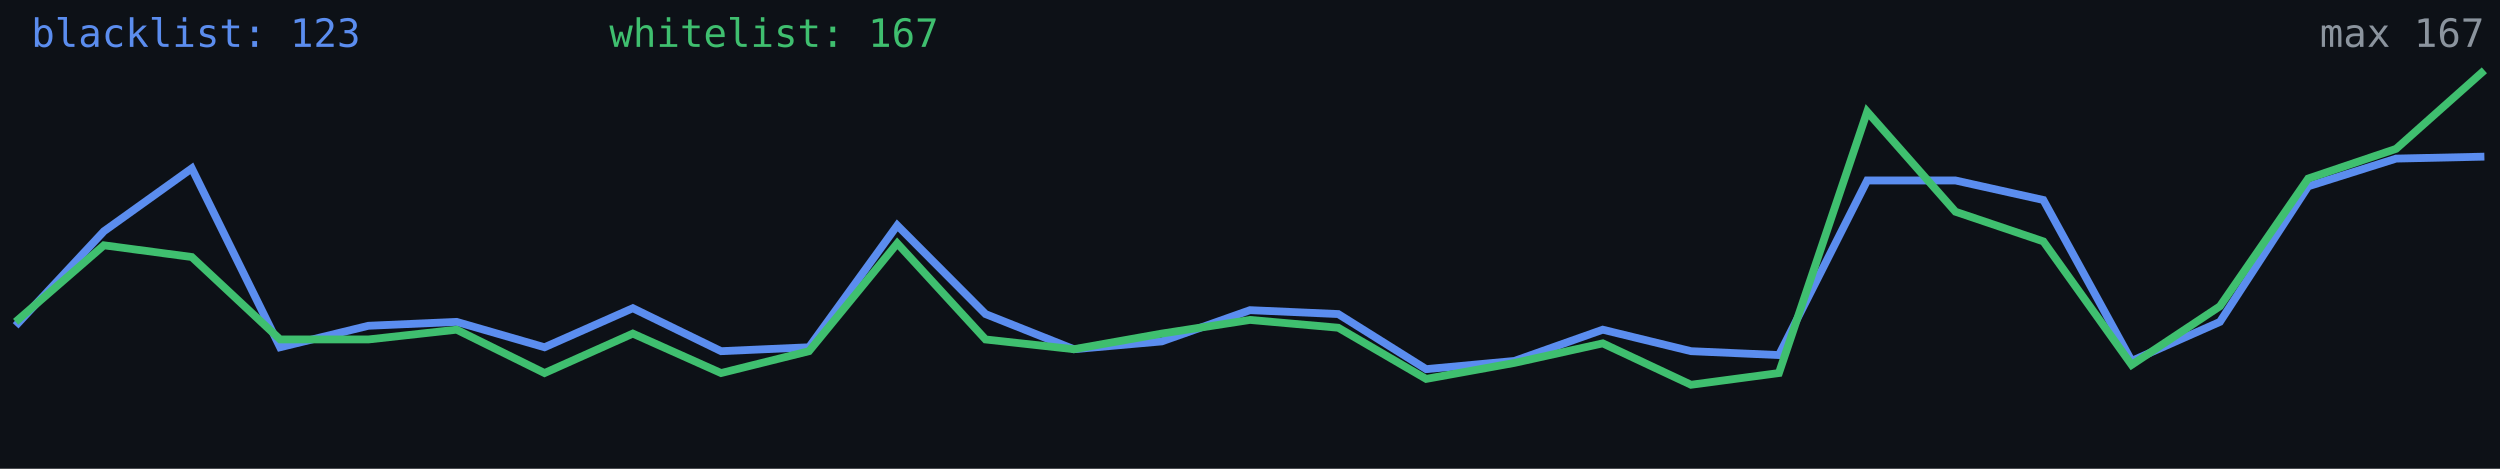
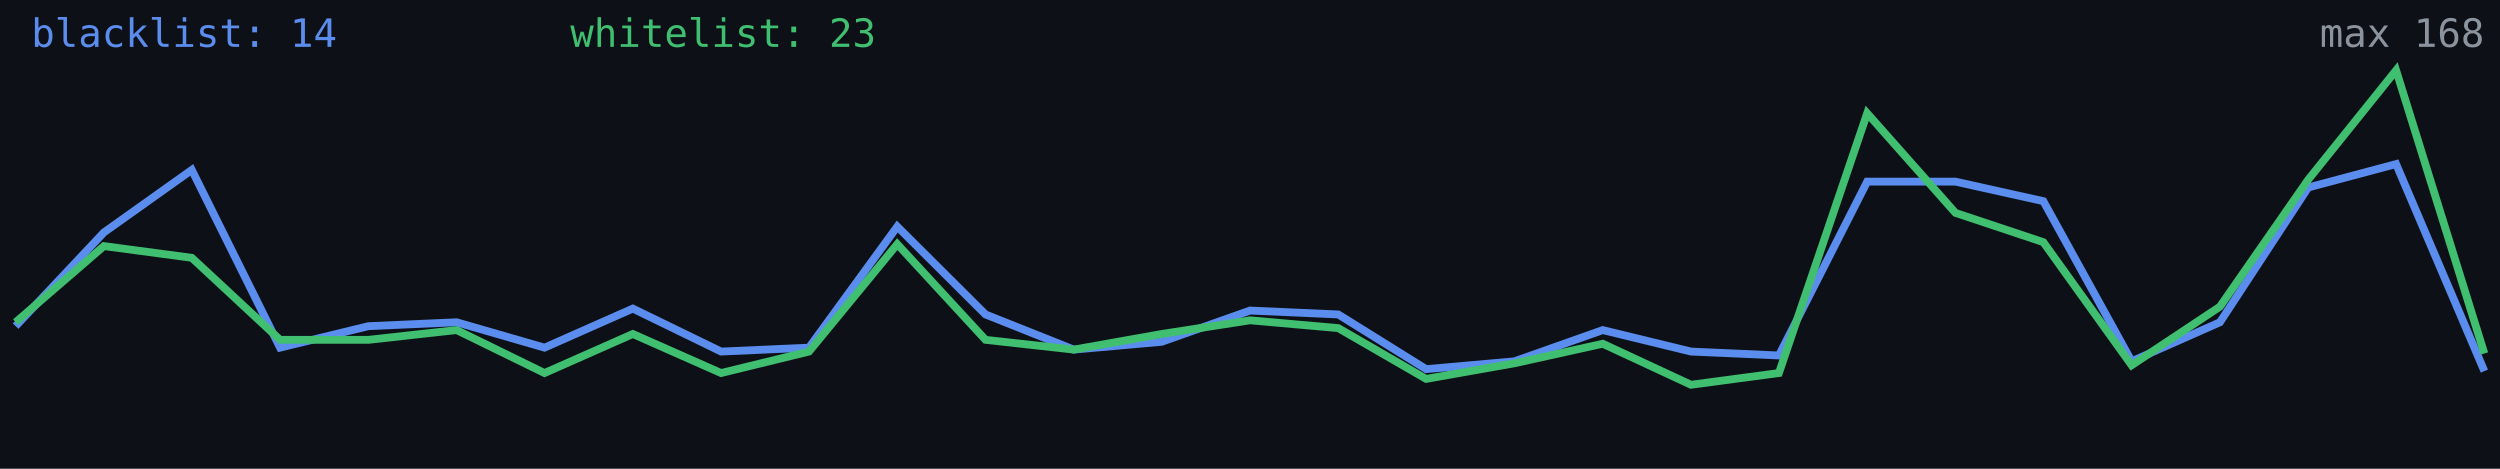
<svg xmlns="http://www.w3.org/2000/svg" width="640" height="120" viewBox="0 0 640 120" role="img" aria-label="Alive configs trend">
  <rect width="640" height="120" fill="#0d1117" />
-   <polyline fill="none" stroke="#5b8def" stroke-width="2" points="4.0,83.4 26.6,59.2 49.1,43.1 71.7,88.9 94.3,83.4 116.9,82.4 139.4,88.9 162.0,78.9 184.6,89.9 207.1,88.9 229.7,57.7 252.3,80.4 274.9,89.4 297.4,87.4 320.0,79.4 342.6,80.4 365.1,94.5 387.7,92.4 410.3,84.4 432.9,89.9 455.4,90.9 478.0,46.2 500.6,46.2 523.1,51.2 545.7,92.4 568.3,82.4 590.9,47.7 613.4,40.6 636.0,40.1" />
-   <polyline fill="none" stroke="#3fbf6f" stroke-width="2" points="4.0,82.4 26.6,62.8 49.1,65.8 71.7,86.9 94.3,86.9 116.9,84.4 139.4,95.5 162.0,85.4 184.6,95.5 207.1,89.9 229.7,62.3 252.3,86.9 274.9,89.4 297.4,85.4 320.0,81.9 342.6,83.9 365.1,97.0 387.7,92.9 410.3,87.9 432.9,98.5 455.4,95.5 478.0,28.6 500.6,54.2 523.1,61.8 545.7,93.4 568.3,78.4 590.9,45.7 613.4,38.1 636.0,18.0" />
-   <text x="8" y="12" fill="#5b8def" font-size="10" font-family="monospace">blacklist: 123</text>
-   <text x="156" y="12" fill="#3fbf6f" font-size="10" font-family="monospace">whitelist: 167</text>
-   <text x="636" y="12" fill="#8b949e" font-size="10" text-anchor="end" font-family="monospace">max 167</text>
+   <polyline fill="none" stroke="#5b8def" stroke-width="2" points="4.0,83.5 26.6,59.5 49.1,43.5 71.7,89.0 94.3,83.5 116.9,82.5 139.4,89.0 162.0,79.0 184.6,90.0 207.1,89.0 229.7,58.0 252.3,80.5 274.9,89.5 297.4,87.5 320.0,79.5 342.6,80.5 365.1,94.5 387.7,92.5 410.3,84.5 432.9,90.0 455.4,91.0 478.0,46.5 500.6,46.5 523.1,51.5 545.7,92.5 568.3,82.5 590.9,48.0 613.4,42.0 636.0,95.0" />
+   <polyline fill="none" stroke="#3fbf6f" stroke-width="2" points="4.0,82.5 26.6,63.0 49.1,66.0 71.7,87.0 94.3,87.0 116.9,84.5 139.4,95.5 162.0,85.5 184.6,95.5 207.1,90.0 229.7,62.5 252.3,87.0 274.9,89.5 297.4,85.5 320.0,82.0 342.6,84.0 365.1,97.0 387.7,93.0 410.3,88.0 432.9,98.5 455.4,95.5 478.0,29.0 500.6,54.5 523.1,62.0 545.7,93.5 568.3,78.5 590.9,46.0 613.4,18.0 636.0,90.5" />
+   <text x="8" y="12" fill="#5b8def" font-size="10" font-family="monospace">blacklist: 14</text>
+   <text x="146" y="12" fill="#3fbf6f" font-size="10" font-family="monospace">whitelist: 23</text>
+   <text x="636" y="12" fill="#8b949e" font-size="10" text-anchor="end" font-family="monospace">max 168</text>
</svg>
